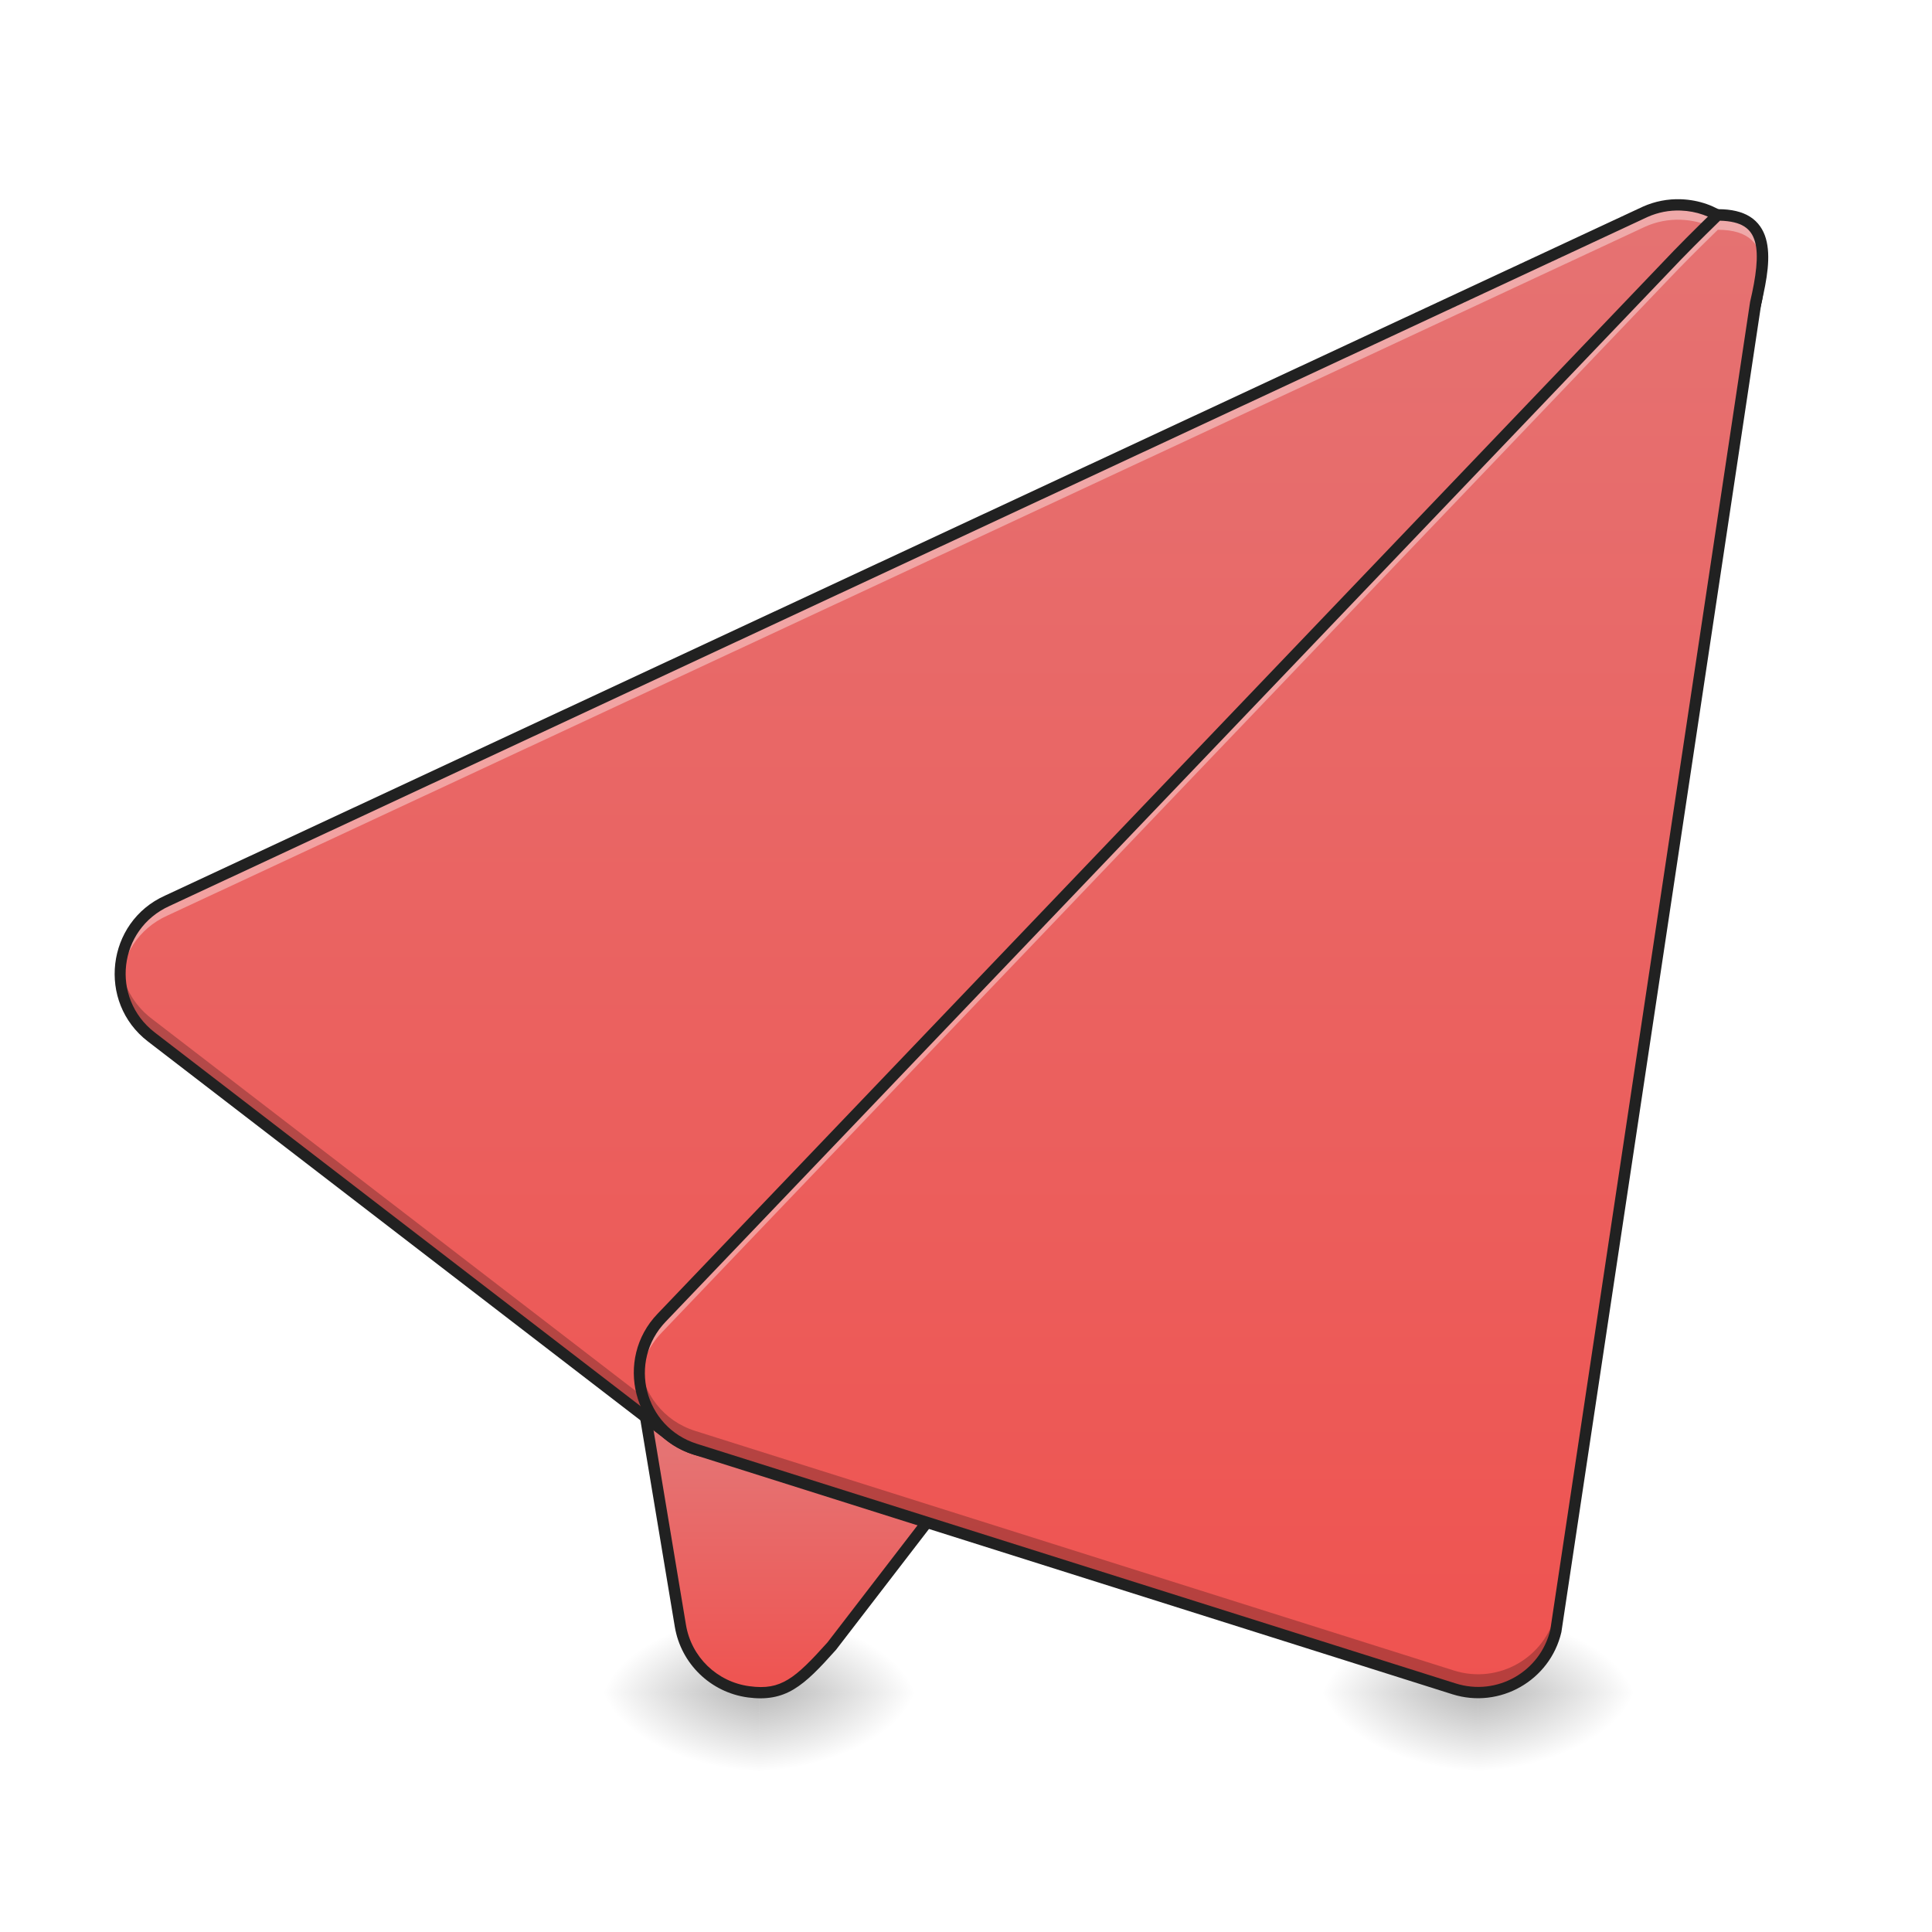
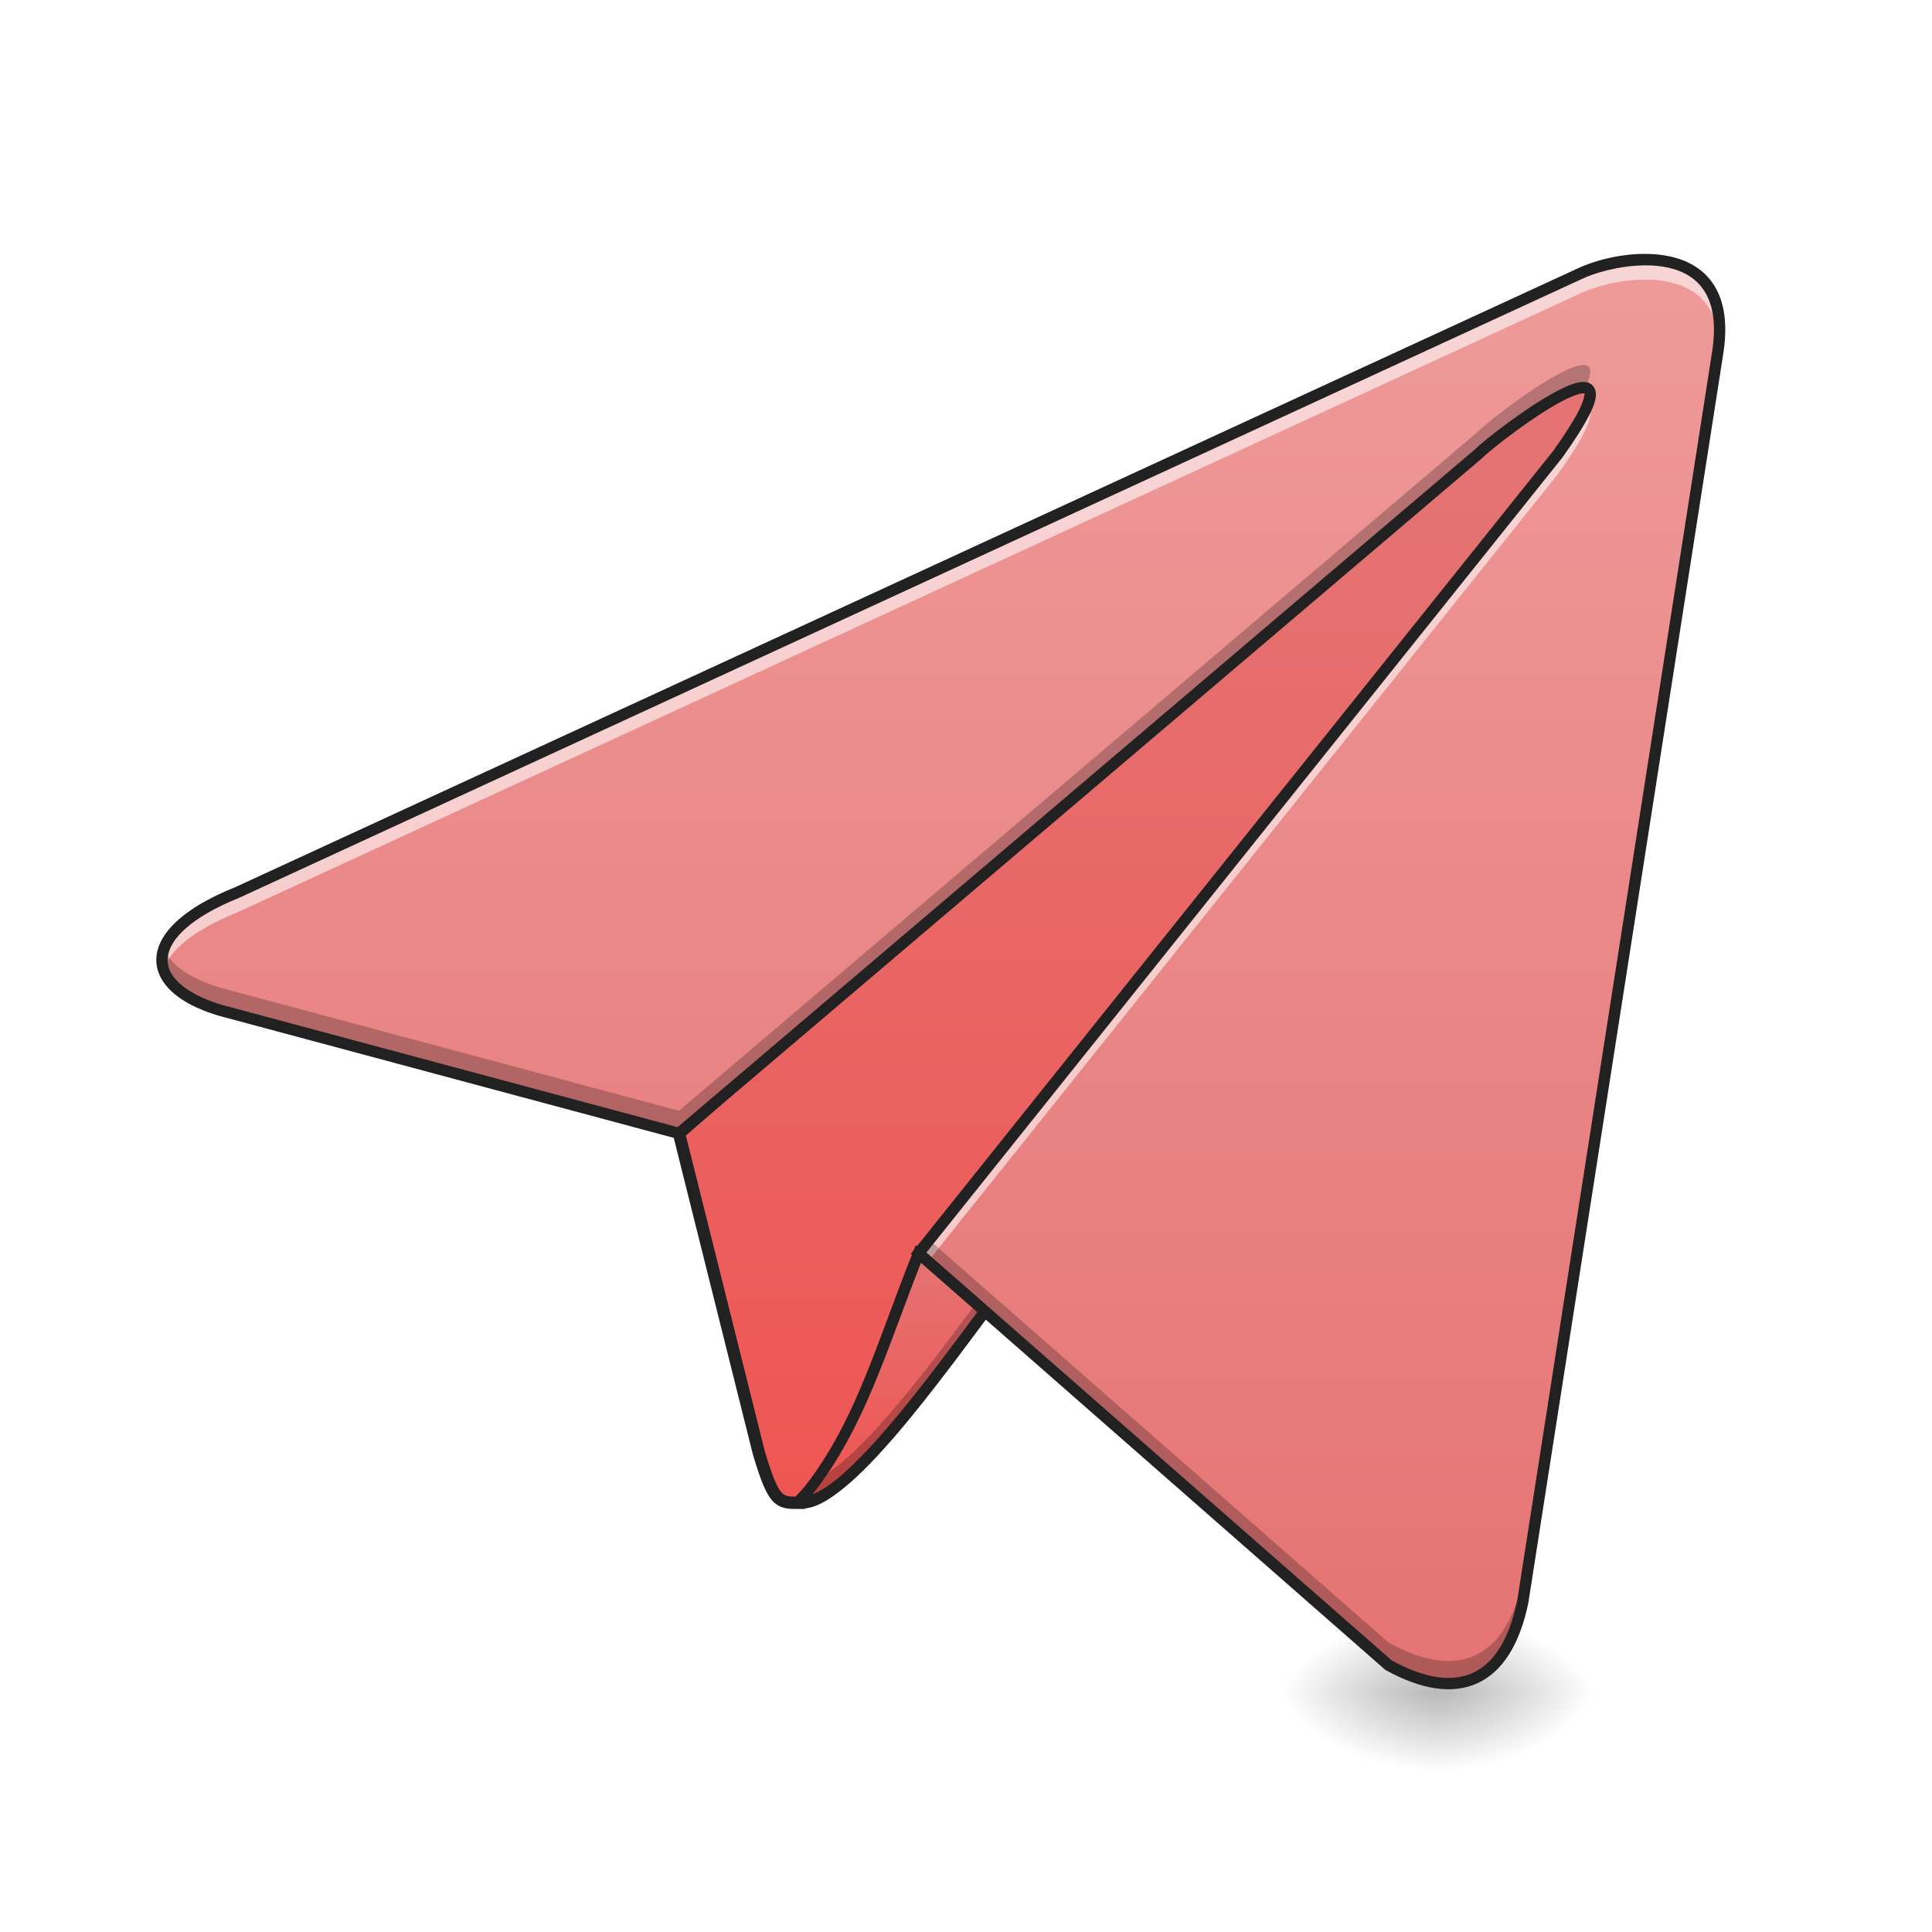
<svg xmlns="http://www.w3.org/2000/svg" width="256pt" height="256pt" viewBox="0 0 256 256" version="1.1">
  <defs>
-     <radialGradient id="radial0" gradientUnits="userSpaceOnUse" cx="450.909" cy="189.579" fx="450.909" fy="189.579" r="21.167" gradientTransform="matrix(0.00000139336,-0.62506,-1.125108,-0.000000812309,311.2465,508.7626)">
+     <radialGradient id="radial0" gradientUnits="userSpaceOnUse" cx="450.909" cy="189.579" fx="450.909" fy="189.579" r="21.167" gradientTransform="matrix(0.00000139336,-0.62506,-1.125108,-0.000000812309,401.1687,508.7627)">
      <stop offset="0" style="stop-color:rgb(0%,0%,0%);stop-opacity:0.314;" />
      <stop offset="0.222" style="stop-color:rgb(0%,0%,0%);stop-opacity:0.275;" />
      <stop offset="1" style="stop-color:rgb(0%,0%,0%);stop-opacity:0;" />
    </radialGradient>
-     <radialGradient id="radial1" gradientUnits="userSpaceOnUse" cx="450.909" cy="189.579" fx="450.909" fy="189.579" r="21.167" gradientTransform="matrix(-0.00000139336,0.62506,1.125108,0.000000812309,-110.0545,-60.21985)">
+     <radialGradient id="radial1" gradientUnits="userSpaceOnUse" cx="450.909" cy="189.579" fx="450.909" fy="189.579" r="21.167" gradientTransform="matrix(-0.00000139336,0.62506,1.125108,0.000000812309,-20.13229,-60.21983)">
      <stop offset="0" style="stop-color:rgb(0%,0%,0%);stop-opacity:0.314;" />
      <stop offset="0.222" style="stop-color:rgb(0%,0%,0%);stop-opacity:0.275;" />
      <stop offset="1" style="stop-color:rgb(0%,0%,0%);stop-opacity:0;" />
    </radialGradient>
-     <radialGradient id="radial2" gradientUnits="userSpaceOnUse" cx="450.909" cy="189.579" fx="450.909" fy="189.579" r="21.167" gradientTransform="matrix(-0.00000139336,-0.62506,1.125108,-0.000000812309,-110.0545,508.7626)">
+     <radialGradient id="radial2" gradientUnits="userSpaceOnUse" cx="450.909" cy="189.579" fx="450.909" fy="189.579" r="21.167" gradientTransform="matrix(-0.00000139336,-0.62506,1.125108,-0.000000812309,-20.13229,508.7627)">
      <stop offset="0" style="stop-color:rgb(0%,0%,0%);stop-opacity:0.314;" />
      <stop offset="0.222" style="stop-color:rgb(0%,0%,0%);stop-opacity:0.275;" />
      <stop offset="1" style="stop-color:rgb(0%,0%,0%);stop-opacity:0;" />
    </radialGradient>
-     <radialGradient id="radial3" gradientUnits="userSpaceOnUse" cx="450.909" cy="189.579" fx="450.909" fy="189.579" r="21.167" gradientTransform="matrix(0.00000139336,0.62506,-1.125108,0.000000812309,311.2465,-60.21985)">
+     <radialGradient id="radial3" gradientUnits="userSpaceOnUse" cx="450.909" cy="189.579" fx="450.909" fy="189.579" r="21.167" gradientTransform="matrix(0.00000139336,0.62506,-1.125108,0.000000812309,401.1687,-60.21984)">
      <stop offset="0" style="stop-color:rgb(0%,0%,0%);stop-opacity:0.314;" />
      <stop offset="0.222" style="stop-color:rgb(0%,0%,0%);stop-opacity:0.275;" />
      <stop offset="1" style="stop-color:rgb(0%,0%,0%);stop-opacity:0;" />
    </radialGradient>
-     <linearGradient id="linear0" gradientUnits="userSpaceOnUse" x1="201.083" y1="233.5" x2="201.083" y2="170" gradientTransform="matrix(0.500048,0,0,0.500048,5.336881,107.5103)">
+     <linearGradient id="linear0" gradientUnits="userSpaceOnUse" x1="254" y1="207.042" x2="254" y2="-84">
      <stop offset="0" style="stop-color:rgb(93.725%,32.549%,31.373%);stop-opacity:1;" />
      <stop offset="1" style="stop-color:rgb(89.804%,45.098%,45.098%);stop-opacity:1;" />
    </linearGradient>
-     <radialGradient id="radial4" gradientUnits="userSpaceOnUse" cx="450.909" cy="189.579" fx="450.909" fy="189.579" r="21.167" gradientTransform="matrix(0.00000139336,-0.62506,-1.125108,-0.000000812309,406.5056,508.7626)">
-       <stop offset="0" style="stop-color:rgb(0%,0%,0%);stop-opacity:0.314;" />
-       <stop offset="0.222" style="stop-color:rgb(0%,0%,0%);stop-opacity:0.275;" />
-       <stop offset="1" style="stop-color:rgb(0%,0%,0%);stop-opacity:0;" />
-     </radialGradient>
-     <radialGradient id="radial5" gradientUnits="userSpaceOnUse" cx="450.909" cy="189.579" fx="450.909" fy="189.579" r="21.167" gradientTransform="matrix(-0.00000139336,0.62506,1.125108,0.000000812309,-14.79542,-60.21985)">
-       <stop offset="0" style="stop-color:rgb(0%,0%,0%);stop-opacity:0.314;" />
-       <stop offset="0.222" style="stop-color:rgb(0%,0%,0%);stop-opacity:0.275;" />
-       <stop offset="1" style="stop-color:rgb(0%,0%,0%);stop-opacity:0;" />
-     </radialGradient>
-     <radialGradient id="radial6" gradientUnits="userSpaceOnUse" cx="450.909" cy="189.579" fx="450.909" fy="189.579" r="21.167" gradientTransform="matrix(-0.00000139336,-0.62506,1.125108,-0.000000812309,-14.79542,508.7626)">
-       <stop offset="0" style="stop-color:rgb(0%,0%,0%);stop-opacity:0.314;" />
-       <stop offset="0.222" style="stop-color:rgb(0%,0%,0%);stop-opacity:0.275;" />
-       <stop offset="1" style="stop-color:rgb(0%,0%,0%);stop-opacity:0;" />
-     </radialGradient>
-     <radialGradient id="radial7" gradientUnits="userSpaceOnUse" cx="450.909" cy="189.579" fx="450.909" fy="189.579" r="21.167" gradientTransform="matrix(0.00000139336,0.62506,-1.125108,0.000000812309,406.5056,-60.21985)">
-       <stop offset="0" style="stop-color:rgb(0%,0%,0%);stop-opacity:0.314;" />
-       <stop offset="0.222" style="stop-color:rgb(0%,0%,0%);stop-opacity:0.275;" />
-       <stop offset="1" style="stop-color:rgb(0%,0%,0%);stop-opacity:0;" />
-     </radialGradient>
-     <linearGradient id="linear1" gradientUnits="userSpaceOnUse" x1="254" y1="233.5" x2="254" y2="-168.667" gradientTransform="matrix(0.500048,0,0,0.500048,5.336881,107.5103)">
+     <linearGradient id="linear1" gradientUnits="userSpaceOnUse" x1="246.062" y1="183.229" x2="246.062" y2="117.083" gradientTransform="matrix(0.500048,0,0,0.500048,0,107.5103)">
      <stop offset="0" style="stop-color:rgb(93.725%,32.549%,31.373%);stop-opacity:1;" />
      <stop offset="1" style="stop-color:rgb(89.804%,45.098%,45.098%);stop-opacity:1;" />
    </linearGradient>
-     <linearGradient id="linear2" gradientUnits="userSpaceOnUse" x1="306.917" y1="233.5" x2="306.917" y2="-168.667" gradientTransform="matrix(0.500048,0,0,0.500048,5.336881,107.5103)">
-       <stop offset="0" style="stop-color:rgb(93.725%,32.549%,31.373%);stop-opacity:1;" />
-       <stop offset="1" style="stop-color:rgb(89.804%,45.098%,45.098%);stop-opacity:1;" />
+     <linearGradient id="linear2" gradientUnits="userSpaceOnUse" x1="349.25" y1="233.5" x2="349.25" y2="-147.5" gradientTransform="matrix(0.500048,0,0,0.500048,0,107.5103)">
+       <stop offset="0" style="stop-color:rgb(89.804%,45.098%,45.098%);stop-opacity:1;" />
+       <stop offset="1" style="stop-color:rgb(93.725%,60.392%,60.392%);stop-opacity:1;" />
    </linearGradient>
  </defs>
  <g id="surface1">
-     <path style=" stroke:none;fill-rule:nonzero;fill:url(#radial0);" d="M 100.598 224.27 L 121.766 224.27 L 121.766 213.688 L 100.598 213.688 Z M 100.598 224.27 " />
-     <path style=" stroke:none;fill-rule:nonzero;fill:url(#radial1);" d="M 100.598 224.27 L 79.426 224.27 L 79.426 234.855 L 100.598 234.855 Z M 100.598 224.27 " />
-     <path style=" stroke:none;fill-rule:nonzero;fill:url(#radial2);" d="M 100.598 224.27 L 79.426 224.27 L 79.426 213.688 L 100.598 213.688 Z M 100.598 224.27 " />
-     <path style=" stroke:none;fill-rule:nonzero;fill:url(#radial3);" d="M 100.598 224.27 L 121.766 224.27 L 121.766 234.855 L 100.598 234.855 Z M 100.598 224.27 " />
-     <path style=" stroke:none;fill-rule:evenodd;fill:url(#linear0);" d="M 132.375 134.309 C 129.559 134.301 126.855 135.414 124.863 137.406 L 87.82 174.449 C 85.402 176.867 84.301 180.301 84.863 183.672 L 90.156 215.426 C 90.922 220.008 94.582 223.555 99.188 224.176 C 103.789 224.793 105.887 222.949 110.207 218.121 L 174.688 134.305 C 177.914 127.301 140.082 134.328 132.375 134.309 Z M 132.375 134.309 " />
-     <path style=" stroke:none;fill-rule:nonzero;fill:url(#radial4);" d="M 195.855 224.27 L 217.023 224.27 L 217.023 213.688 L 195.855 213.688 Z M 195.855 224.27 " />
-     <path style=" stroke:none;fill-rule:nonzero;fill:url(#radial5);" d="M 195.855 224.27 L 174.688 224.27 L 174.688 234.855 L 195.855 234.855 Z M 195.855 224.27 " />
-     <path style=" stroke:none;fill-rule:nonzero;fill:url(#radial6);" d="M 195.855 224.27 L 174.688 224.27 L 174.688 213.688 L 195.855 213.688 Z M 195.855 224.27 " />
-     <path style=" stroke:none;fill-rule:nonzero;fill:url(#radial7);" d="M 195.855 224.27 L 217.023 224.27 L 217.023 234.855 L 195.855 234.855 Z M 195.855 224.27 " />
-     <path style=" stroke:none;fill-rule:evenodd;fill:rgb(12.941%,12.941%,12.941%);fill-opacity:1;" d="M 164.723 130.48 C 162.508 130.551 160.078 130.719 157.566 130.941 C 152.539 131.383 147.18 132.039 142.602 132.586 C 138.023 133.133 134.188 133.562 132.375 133.559 C 129.359 133.551 126.469 134.746 124.336 136.875 L 87.289 173.922 C 84.703 176.508 83.523 180.188 84.125 183.797 L 89.414 215.551 C 90.234 220.453 94.16 224.254 99.086 224.918 C 101.5 225.242 103.414 224.902 105.191 223.832 C 106.965 222.766 108.598 221.047 110.766 218.621 C 110.777 218.609 110.789 218.594 110.801 218.578 L 175.281 134.762 C 175.316 134.719 175.344 134.668 175.367 134.617 C 175.621 134.066 175.711 133.473 175.543 132.93 C 175.379 132.391 174.988 131.969 174.52 131.664 C 173.578 131.059 172.254 130.777 170.598 130.605 C 168.938 130.438 166.934 130.41 164.723 130.48 Z M 164.777 131.984 C 166.953 131.918 168.891 131.941 170.445 132.102 C 171.996 132.258 173.164 132.578 173.703 132.926 C 173.973 133.098 174.07 133.246 174.109 133.371 C 174.145 133.488 174.133 133.668 174.012 133.953 L 109.633 217.641 C 107.488 220.031 105.918 221.645 104.418 222.547 C 102.91 223.453 101.477 223.727 99.285 223.43 C 95.008 222.855 91.605 219.562 90.895 215.305 L 85.605 183.551 C 85.082 180.418 86.105 177.227 88.352 174.98 L 125.395 137.934 C 127.246 136.086 129.754 135.051 132.371 135.059 C 134.414 135.062 138.199 134.621 142.781 134.078 C 147.363 133.531 152.707 132.875 157.695 132.434 C 160.191 132.215 162.602 132.055 164.777 131.984 Z M 164.777 131.984 " />
-     <path style=" stroke:none;fill-rule:evenodd;fill:url(#linear1);" d="M 222.723 27.148 C 221.094 27.09 219.473 27.406 217.988 28.074 L 22.16 119.359 C 14.867 122.645 13.711 132.523 20.051 137.402 L 88.852 190.324 C 93.121 193.609 99.18 193.16 102.922 189.281 L 229.949 45.07 C 236.293 38.484 231.863 27.492 222.723 27.148 Z M 222.723 27.148 " />
-     <path style=" stroke:none;fill-rule:evenodd;fill:rgb(100%,100%,100%);fill-opacity:0.392;" d="M 222.418 27.801 C 220.891 27.785 219.379 28.102 217.988 28.727 L 22.16 120.016 C 17.855 121.957 15.688 126.195 15.941 130.348 C 16.168 126.641 18.309 123.062 22.16 121.328 L 217.988 30.039 C 219.473 29.371 221.094 29.055 222.723 29.117 C 228.648 29.34 232.598 34.043 232.906 39.113 C 233.258 33.57 229.16 28.047 222.723 27.805 C 222.621 27.801 222.52 27.801 222.418 27.801 Z M 222.418 27.801 " />
-     <path style=" stroke:none;fill-rule:evenodd;fill:rgb(0%,0%,0%);fill-opacity:0.235;" d="M 232.855 36.559 C 232.602 38.699 231.676 40.816 229.949 42.609 L 102.922 186.82 C 99.18 190.699 93.121 191.148 88.852 187.863 L 20.051 134.941 C 17.629 133.074 16.301 130.477 15.992 127.797 C 15.59 131.285 16.887 134.965 20.051 137.402 L 88.852 190.324 C 93.121 193.609 99.18 193.16 102.922 189.281 L 229.949 45.07 C 232.34 42.59 233.199 39.484 232.855 36.559 Z M 232.855 36.559 " />
-     <path style=" stroke:none;fill-rule:evenodd;fill:rgb(12.941%,12.941%,12.941%);fill-opacity:1;" d="M 222.75 26.402 C 221.008 26.336 219.27 26.672 217.68 27.387 L 21.855 118.676 C 14.074 122.18 12.832 132.793 19.594 137.996 L 88.395 190.918 C 92.965 194.434 99.461 193.949 103.461 189.801 L 230.512 45.566 L 230.488 45.594 C 233.867 42.086 234.395 37.352 232.84 33.488 C 231.281 29.629 227.617 26.586 222.75 26.402 Z M 222.695 27.898 C 226.969 28.062 230.09 30.684 231.449 34.051 C 232.805 37.414 232.375 41.473 229.41 44.551 L 102.379 188.762 C 98.898 192.367 93.281 192.785 89.309 189.73 L 20.508 136.809 C 14.59 132.254 15.66 123.109 22.469 120.043 L 218.293 28.758 C 219.676 28.137 221.18 27.844 222.695 27.898 Z M 222.695 27.898 " />
-     <path style=" stroke:none;fill-rule:evenodd;fill:url(#linear2);" d="M 227.621 28.465 C 227.621 28.465 224.316 31.684 222.316 33.754 L 87.684 174.586 C 82.23 180.242 84.625 189.66 92.117 192.027 L 192.668 223.781 C 198.539 225.633 204.746 222.105 206.156 216.113 L 232.633 40.148 C 234.191 33.512 234.441 28.473 227.621 28.465 Z M 227.621 28.465 " />
-     <path style=" stroke:none;fill-rule:evenodd;fill:rgb(0%,0%,0%);fill-opacity:0.235;" d="M 233.48 32.934 C 233.352 34.383 233.039 36 232.633 37.723 L 206.156 213.688 C 204.746 219.68 198.539 223.207 192.668 221.355 L 92.117 189.602 C 87.844 188.254 85.234 184.613 84.785 180.684 C 84.234 185.457 86.973 190.402 92.117 192.027 L 192.668 223.781 C 198.539 225.633 204.746 222.105 206.156 216.113 L 232.633 40.148 C 233.281 37.383 233.703 34.895 233.48 32.934 Z M 233.48 32.934 " />
-     <path style=" stroke:none;fill-rule:evenodd;fill:rgb(100%,100%,100%);fill-opacity:0.392;" d="M 227.621 29.137 C 227.621 29.137 224.316 32.355 222.316 34.426 L 87.684 175.258 C 85.488 177.539 84.562 180.43 84.734 183.227 C 84.883 180.855 85.828 178.496 87.684 176.57 L 222.316 35.734 C 224.316 33.664 227.621 30.445 227.621 30.445 C 231.832 30.453 233.348 32.379 233.523 35.41 C 233.711 31.633 232.41 29.141 227.621 29.137 Z M 227.621 29.137 " />
-     <path style=" stroke:none;fill-rule:evenodd;fill:rgb(12.941%,12.941%,12.941%);fill-opacity:1;" d="M 227.625 27.715 C 227.43 27.715 227.238 27.789 227.098 27.926 C 227.098 27.926 223.793 31.145 221.777 33.234 L 87.141 174.07 C 81.328 180.105 83.898 190.219 91.891 192.742 L 192.441 224.496 C 198.719 226.477 205.379 222.691 206.887 216.285 C 206.895 216.262 206.895 216.242 206.898 216.223 L 233.375 40.262 L 233.363 40.32 C 234.148 36.969 234.664 33.98 233.992 31.617 C 233.652 30.434 232.973 29.406 231.902 28.727 C 230.832 28.047 229.422 27.715 227.625 27.715 Z M 227.902 29.242 C 229.344 29.281 230.398 29.551 231.098 29.992 C 231.852 30.469 232.289 31.117 232.547 32.027 C 233.066 33.844 232.676 36.691 231.902 39.977 C 231.898 39.996 231.895 40.016 231.891 40.035 L 205.426 215.949 C 204.105 221.52 198.355 224.789 192.895 223.066 L 92.344 191.312 C 85.352 189.105 83.137 180.387 88.227 175.109 L 222.855 34.273 L 222.859 34.273 C 224.75 32.312 227.621 29.516 227.902 29.242 Z M 227.902 29.242 " />
+     <path style=" stroke:none;fill-rule:nonzero;fill:url(#radial0);" d="M 190.52 224.27 L 211.688 224.27 L 211.688 213.688 L 190.52 213.688 Z M 190.52 224.27 " />
+     <path style=" stroke:none;fill-rule:nonzero;fill:url(#radial1);" d="M 190.52 224.27 L 169.348 224.27 L 169.348 234.855 L 190.52 234.855 Z M 190.52 224.27 " />
+     <path style=" stroke:none;fill-rule:nonzero;fill:url(#radial2);" d="M 190.52 224.27 L 169.348 224.27 L 169.348 213.688 L 190.52 213.688 Z M 190.52 224.27 " />
+     <path style=" stroke:none;fill-rule:nonzero;fill:url(#radial3);" d="M 190.52 224.27 L 211.688 224.27 L 211.688 234.855 L 190.52 234.855 Z M 190.52 224.27 " />
+     <path style="fill-rule:nonzero;fill:url(#linear0);stroke-width:3.267;stroke-linecap:butt;stroke-linejoin:miter;stroke:rgb(12.941%,12.941%,12.941%);stroke-opacity:1;stroke-miterlimit:4;" d="M 211.667 183.228 C 206.379 183.228 205.051 183.228 201.082 170.002 L 179.92 85.331 L 433.92 -136.914 C 414.96 -9.16 211.667 180.587 211.667 183.228 Z M 211.667 183.228 " transform="matrix(0.500048,0,0,0.500048,0,107.5103)" />
+     <path style=" stroke:none;fill-rule:nonzero;fill:url(#linear1);" d="M 105.844 199.133 C 111.797 199.797 124.367 181.934 132.305 171.352 L 121.719 166.059 C 116.43 179.289 113.781 189.871 105.844 199.133 Z M 105.844 199.133 " />
+     <path style=" stroke:none;fill-rule:nonzero;fill:rgb(0%,0%,0%);fill-opacity:0.235;" d="M 130.867 170.629 C 123.969 179.902 114.422 193.023 108.352 195.922 C 107.574 197.012 106.746 198.082 105.844 199.133 C 111.797 199.797 124.367 181.934 132.305 171.348 Z M 130.867 170.629 " />
+     <path style=" stroke:none;fill-rule:nonzero;fill:rgb(12.941%,12.941%,12.941%);fill-opacity:1;" d="M 121.324 165.023 L 121.023 165.777 C 115.711 179.059 113.082 189.535 105.273 198.645 L 104.352 199.723 L 105.762 199.879 C 107.645 200.09 109.648 198.938 111.848 197.141 C 114.047 195.344 116.445 192.816 118.898 189.945 C 123.809 184.203 128.941 177.082 132.902 171.801 L 133.445 171.082 Z M 122.125 167.098 L 131.168 171.621 C 127.266 176.844 122.41 183.531 117.758 188.973 C 115.336 191.805 112.977 194.281 110.898 195.98 C 109.695 196.965 108.602 197.621 107.668 198.004 C 114.582 189.176 117.352 179.18 122.125 167.098 Z M 122.125 167.098 " />
+     <path style=" stroke:none;fill-rule:nonzero;fill:url(#linear2);" d="M 121.719 166.059 L 184 220.652 C 193.016 225.625 199.523 223.051 201.77 212.281 L 227.562 46.984 C 230.211 31.105 214.332 33.754 209.039 36.398 L 31.414 118.27 C 18.523 123.438 18.598 130.629 29.062 133.836 L 89.969 150.18 L 195.809 60.215 C 198.457 57.566 219.625 41.691 206.395 60.215 Z M 121.719 166.059 " />
+     <path style=" stroke:none;fill-rule:nonzero;fill:rgb(100%,100%,100%);fill-opacity:0.588;" d="M 217.926 34.398 C 214.5 34.414 211.023 35.406 209.039 36.398 L 31.414 118.27 C 23.641 121.387 20.582 125.238 21.676 128.508 C 22.492 125.93 25.66 123.223 31.414 120.914 L 209.039 39.047 C 213.75 36.691 226.84 34.336 227.801 45.035 C 228.445 36.707 223.242 34.375 217.926 34.398 Z M 210.191 54.062 C 209.574 55.453 208.371 57.445 206.395 60.215 L 121.719 166.059 L 122.965 167.148 L 206.395 62.859 C 210.715 56.812 211.367 54.43 210.191 54.062 Z M 210.191 54.062 " />
+     <path style=" stroke:none;fill-rule:nonzero;fill:rgb(0%,0%,0%);fill-opacity:0.235;" d="M 227.785 42.234 C 227.738 42.793 227.664 43.375 227.562 43.988 L 201.77 209.285 C 199.523 220.055 193.016 222.633 184 217.656 L 123.129 164.297 L 121.719 166.059 L 184 220.652 C 193.016 225.625 199.523 223.051 201.77 212.281 L 227.562 46.984 C 227.867 45.168 227.926 43.594 227.785 42.234 Z M 209.785 48.367 C 206.801 48.398 197.504 55.523 195.809 57.219 L 89.969 147.184 L 29.062 130.84 C 25.02 129.602 22.527 127.766 21.734 125.684 C 20.562 128.949 23.16 132.027 29.062 133.836 L 89.969 150.18 L 195.809 60.215 C 197.559 58.465 207.395 50.941 210.051 51.383 C 211.094 49.191 210.816 48.355 209.785 48.367 Z M 209.785 48.367 " />
+     <path style=" stroke:none;fill-rule:nonzero;fill:rgb(12.941%,12.941%,12.941%);fill-opacity:1;" d="M 217.926 33.641 C 214.359 33.641 210.828 34.668 208.707 35.727 L 31.102 117.586 L 31.137 117.57 C 27.855 118.887 25.375 120.336 23.641 121.867 C 21.906 123.402 20.902 125.043 20.734 126.715 C 20.566 128.387 21.289 130.004 22.688 131.324 C 24.086 132.645 26.152 133.727 28.844 134.551 L 28.855 134.555 L 90.152 151.008 L 196.32 60.766 L 196.34 60.742 C 196.914 60.172 198.754 58.656 200.883 57.098 C 203.016 55.543 205.48 53.902 207.391 52.945 C 208.348 52.469 209.18 52.176 209.641 52.121 C 209.875 52.098 209.984 52.137 209.98 52.133 C 209.973 52.129 209.938 52.047 209.953 52.141 C 209.984 52.332 209.832 53.168 209.18 54.445 C 208.527 55.723 207.426 57.477 205.789 59.77 L 120.688 166.148 L 121.227 166.621 L 183.562 221.27 L 183.637 221.309 C 188.258 223.859 192.402 224.555 195.73 223.055 C 199.059 221.555 201.352 217.949 202.504 212.434 L 202.508 212.414 L 228.305 47.105 C 228.305 47.105 228.305 47.102 228.305 47.098 C 228.984 43.02 228.488 40.004 227.168 37.867 C 225.848 35.727 223.734 34.543 221.449 34.016 C 220.305 33.75 219.113 33.637 217.926 33.641 Z M 217.926 35.16 C 219.02 35.148 220.102 35.242 221.109 35.477 C 223.125 35.941 224.812 36.906 225.891 38.652 C 226.969 40.402 227.465 43.008 226.824 46.859 L 226.824 46.863 L 201.031 212.137 C 199.938 217.387 197.855 220.453 195.113 221.688 C 192.387 222.918 188.785 222.418 184.418 220.02 L 122.754 165.965 L 206.992 60.668 L 207.004 60.652 C 208.672 58.316 209.805 56.516 210.516 55.129 C 211.227 53.742 211.57 52.797 211.438 51.914 C 211.367 51.473 211.086 51.027 210.691 50.812 C 210.297 50.602 209.883 50.586 209.473 50.633 C 208.652 50.723 207.75 51.09 206.723 51.605 C 204.66 52.633 202.168 54.301 200 55.887 C 197.828 57.473 196.031 58.934 195.281 59.684 L 195.324 59.641 L 89.781 149.355 L 29.277 133.117 C 26.738 132.336 24.871 131.32 23.719 130.23 C 22.562 129.141 22.109 128.035 22.227 126.863 C 22.344 125.691 23.082 124.363 24.633 122.992 C 26.184 121.621 28.527 120.234 31.695 118.965 L 31.711 118.957 L 209.367 37.074 L 209.375 37.07 C 211.227 36.145 214.637 35.188 217.926 35.16 Z M 217.926 35.16 " />
  </g>
</svg>
